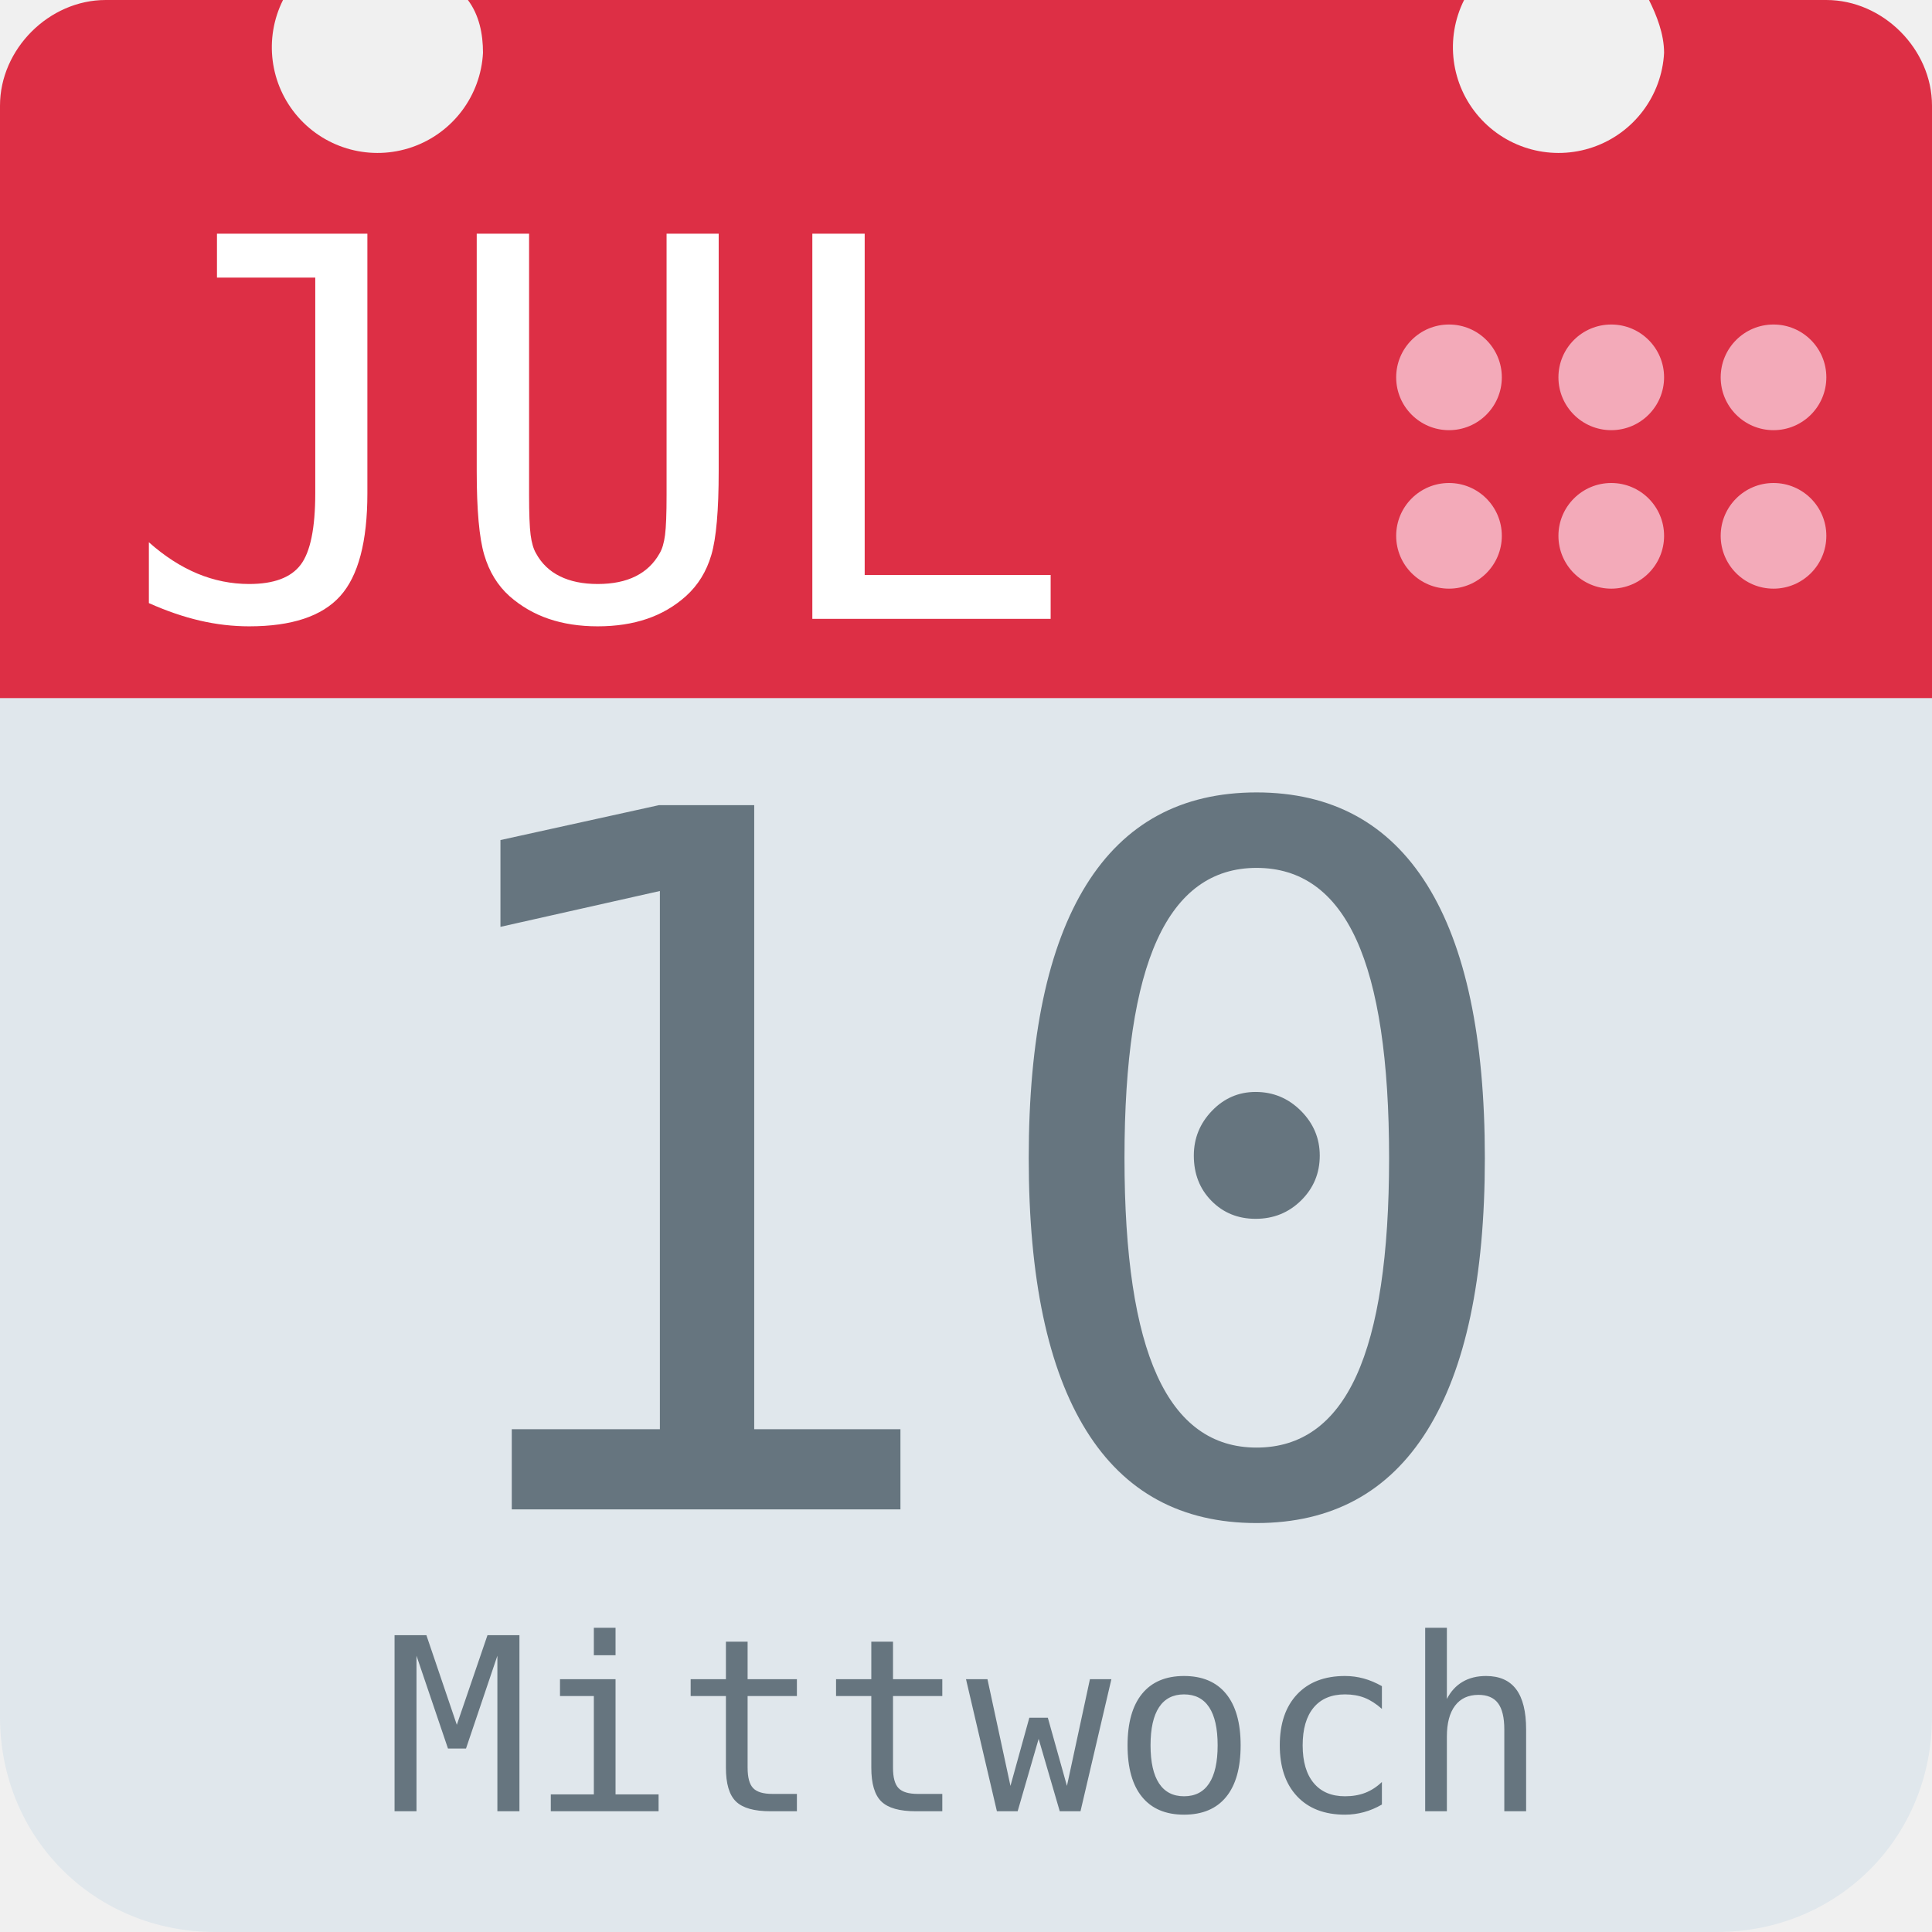
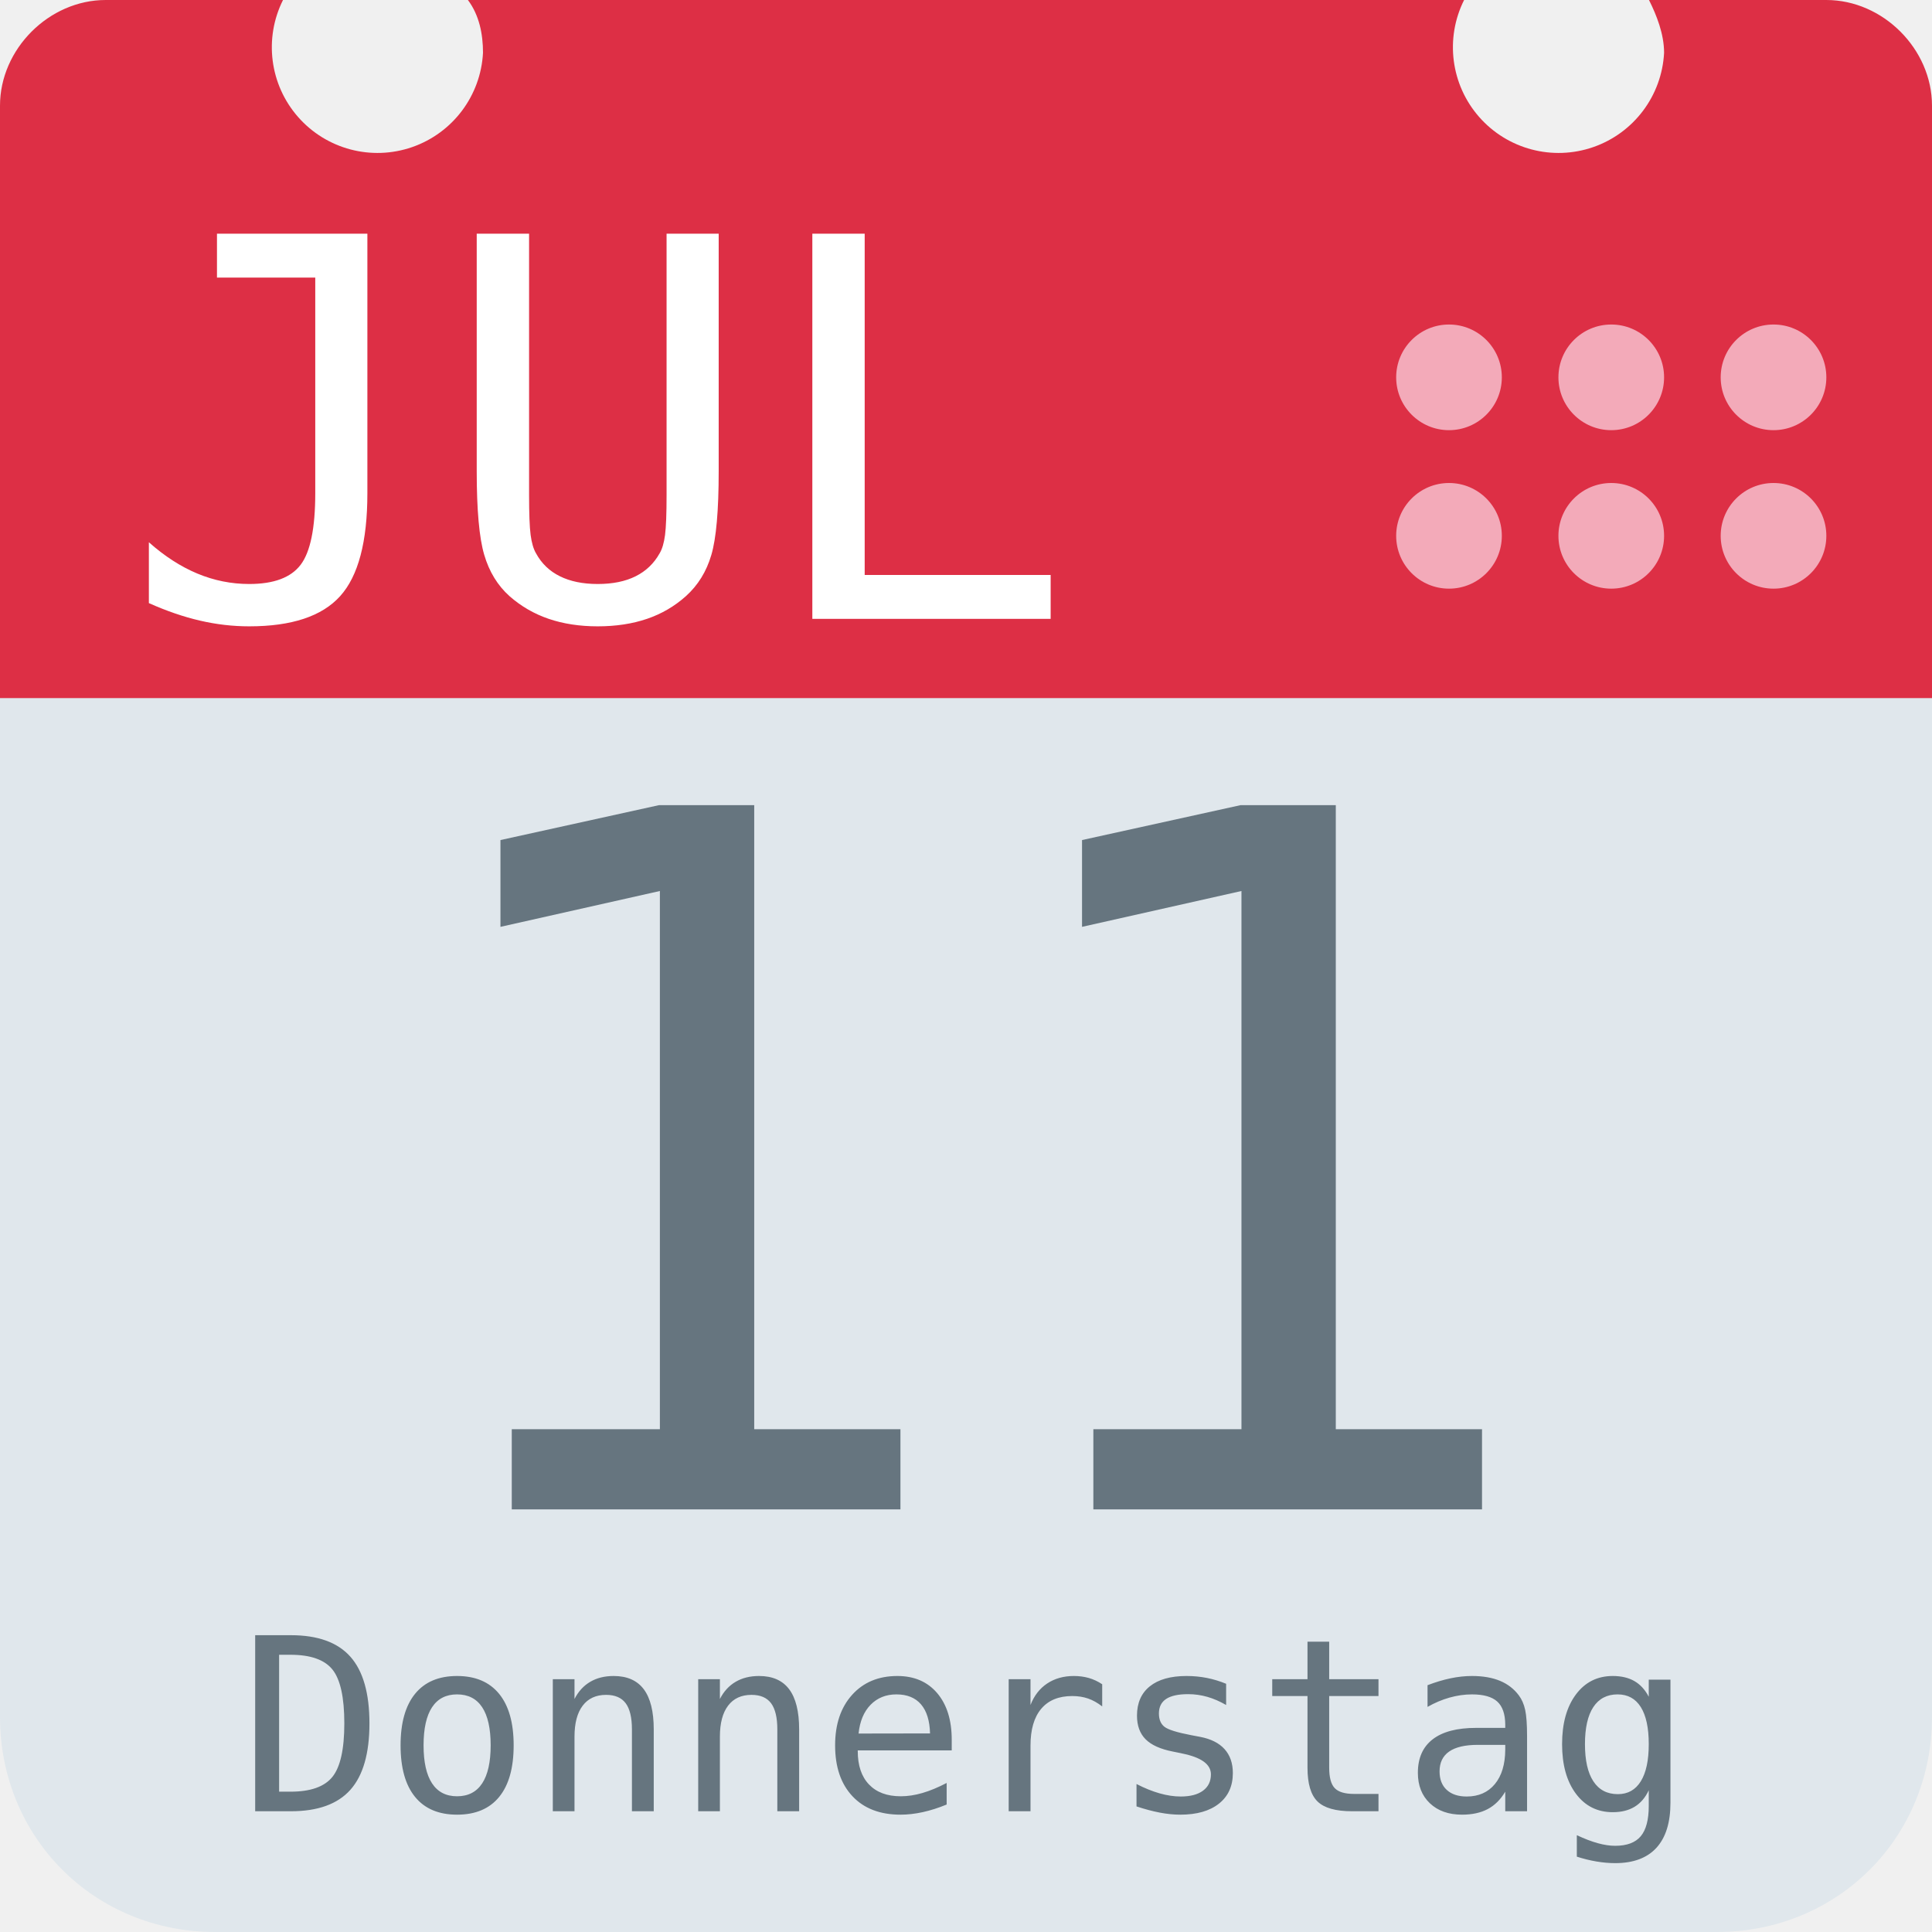
<svg xmlns="http://www.w3.org/2000/svg" aria-label="Calendar" role="img" viewBox="0 0 512 512">
  <path d="M512 455c0 32-25 57-57 57H57c-32 0-57-25-57-57V128c0-31 25-57 57-57h398c32 0 57 26 57 57z" fill="#e0e7ec" />
  <path d="M484 0h-47c2 4 4 9 4 14a28 28 0 1 1-53-14H124c3 4 4 9 4 14A28 28 0 1 1 75 0H28C13 0 0 13 0 28v157h512V28c0-15-13-28-28-28z" fill="#dd2f45" />
  <g fill="#f3aab9">
    <circle cx="470" cy="142" r="14" />
    <circle cx="470" cy="100" r="14" />
    <circle cx="427" cy="142" r="14" />
    <circle cx="427" cy="100" r="14" />
    <circle cx="384" cy="142" r="14" />
    <circle cx="384" cy="100" r="14" />
  </g>
  <text id="month" x="32" y="164" fill="#fff" font-family="monospace" font-size="140px" style="text-anchor: left">JUL</text>
-   <text id="day" x="256" y="400" fill="#66757f" font-family="monospace" font-size="256px" style="text-anchor: middle">10</text>
-   <text id="weekday" x="256" y="480" fill="#66757f" font-family="monospace" font-size="64px" style="text-anchor: middle">Mittwoch</text>
+   <text id="day" x="256" y="400" fill="#66757f" font-family="monospace" font-size="256px" style="text-anchor: middle">11</text>
+   <text id="weekday" x="256" y="480" fill="#66757f" font-family="monospace" font-size="64px" style="text-anchor: middle">Donnerstag</text>
</svg>
